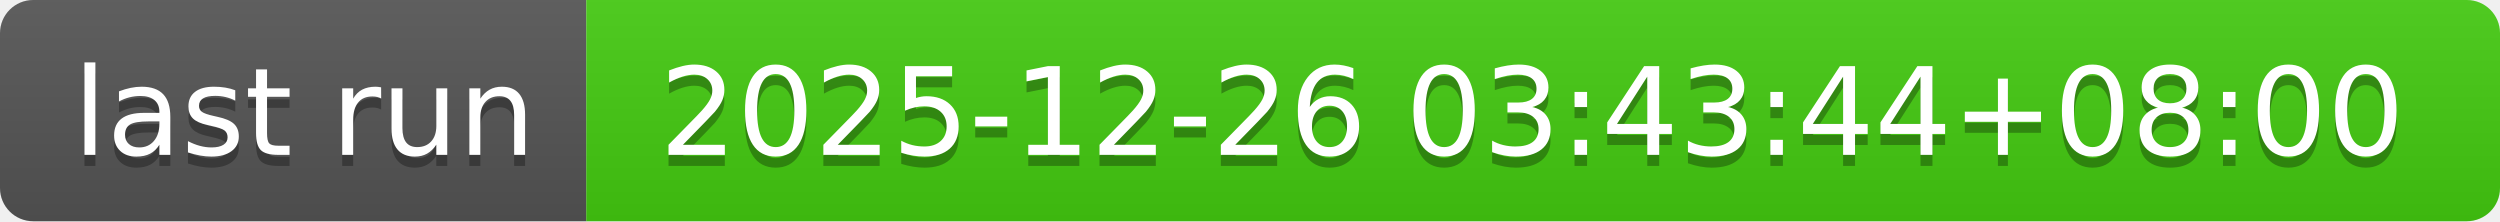
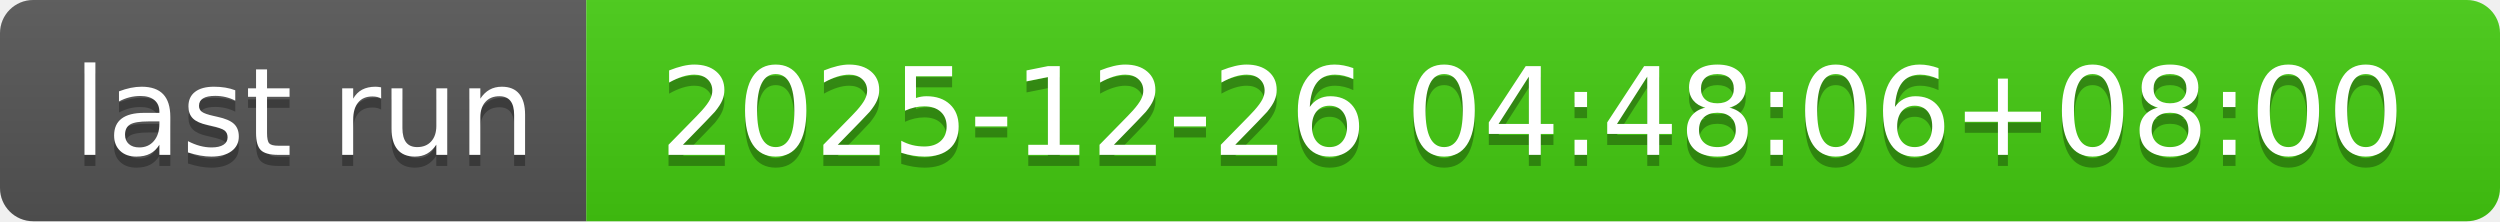
- <svg xmlns="http://www.w3.org/2000/svg" width="226" height="20" role="img" aria-label="last run: 2025-12-26 03:43:44+08:00">
+ <svg xmlns="http://www.w3.org/2000/svg" width="226" height="20" role="img" aria-label="last run: 2025-12-26 04:48:06+08:00">
  <linearGradient id="s" x2="0" y2="100%">
    <stop offset="0" stop-color="#bbb" stop-opacity=".1" />
    <stop offset="1" stop-opacity=".1" />
  </linearGradient>
  <clipPath id="r">
    <rect width="226" height="20" rx="3" fill="#fff" />
  </clipPath>
  <g clip-path="url(#r)">
    <rect width="53" height="20" fill="#555" />
    <rect x="53" width="173" height="20" fill="#4c1" />
    <rect width="226" height="20" fill="url(#s)" />
  </g>
  <g fill="#fff" text-anchor="middle" font-family="Verdana,Geneva,DejaVu Sans,sans-serif" text-rendering="geometricPrecision" font-size="110">
    <text aria-hidden="true" x="275" y="150" fill="#010101" fill-opacity=".3" transform="scale(.1)" textLength="430">last run</text>
    <text x="275" y="140" transform="scale(.1)" fill="#fff" textLength="430">last run</text>
-     <text aria-hidden="true" x="1385" y="150" fill="#010101" fill-opacity=".3" transform="scale(.1)" textLength="1630">2025-12-26 03:43:44+08:00</text>
-     <text x="1385" y="140" transform="scale(.1)" fill="#fff" textLength="1630">2025-12-26 03:43:44+08:00</text>
+     <text aria-hidden="true" x="1385" y="150" fill="#010101" fill-opacity=".3" transform="scale(.1)" textLength="1630">2025-12-26 04:48:06+08:00</text>
+     <text x="1385" y="140" transform="scale(.1)" fill="#fff" textLength="1630">2025-12-26 04:48:06+08:00</text>
  </g>
</svg>
